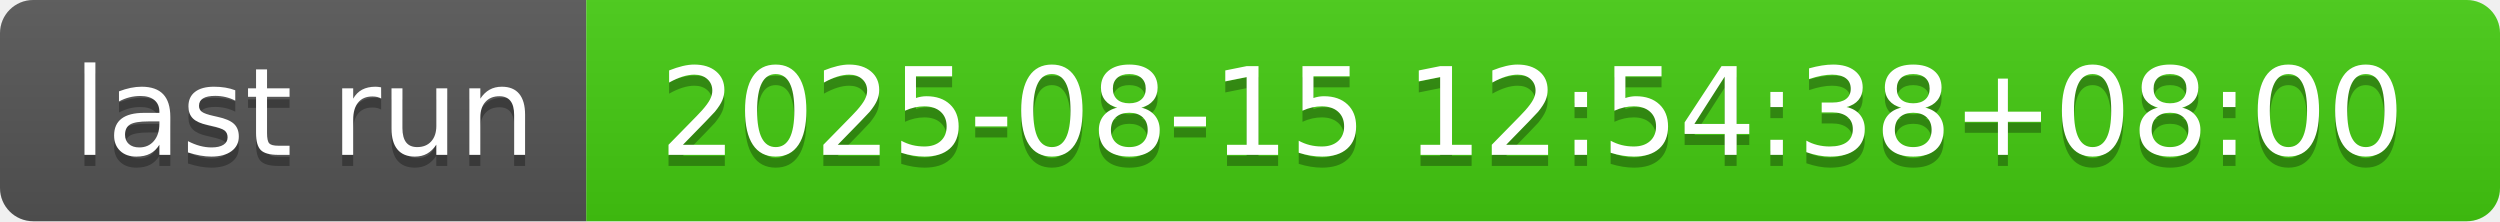
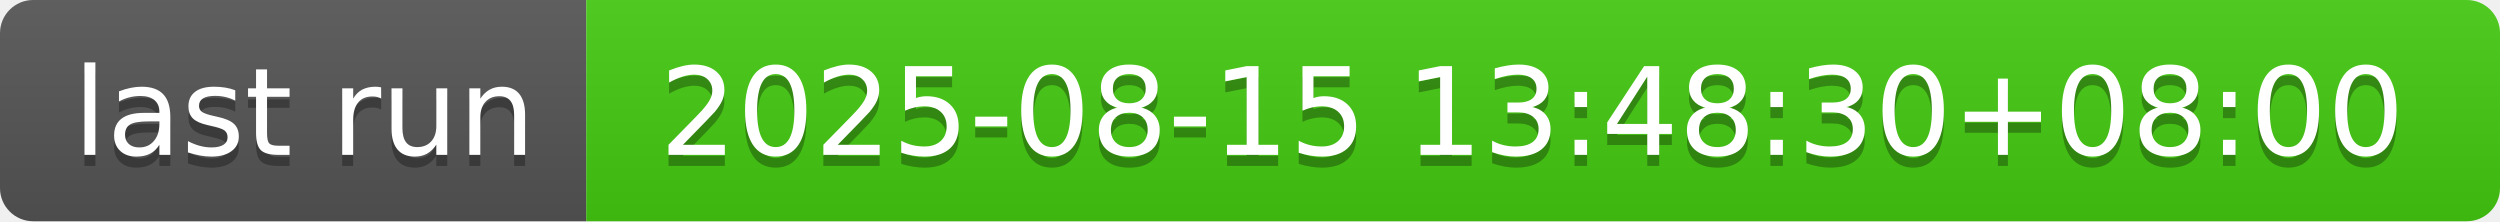
- <svg xmlns="http://www.w3.org/2000/svg" width="226" height="20" role="img" aria-label="last run: 2025-08-15 12:54:38+08:00">
+ <svg xmlns="http://www.w3.org/2000/svg" width="226" height="20" role="img" aria-label="last run: 2025-08-15 13:48:30+08:00">
  <linearGradient id="s" x2="0" y2="100%">
    <stop offset="0" stop-color="#bbb" stop-opacity=".1" />
    <stop offset="1" stop-opacity=".1" />
  </linearGradient>
  <clipPath id="r">
    <rect width="226" height="20" rx="3" fill="#fff" />
  </clipPath>
  <g clip-path="url(#r)">
    <rect width="53" height="20" fill="#555" />
    <rect x="53" width="173" height="20" fill="#4c1" />
    <rect width="226" height="20" fill="url(#s)" />
  </g>
  <g fill="#fff" text-anchor="middle" font-family="Verdana,Geneva,DejaVu Sans,sans-serif" text-rendering="geometricPrecision" font-size="110">
    <text aria-hidden="true" x="275" y="150" fill="#010101" fill-opacity=".3" transform="scale(.1)" textLength="430">last run</text>
    <text x="275" y="140" transform="scale(.1)" fill="#fff" textLength="430">last run</text>
-     <text aria-hidden="true" x="1385" y="150" fill="#010101" fill-opacity=".3" transform="scale(.1)" textLength="1630">2025-08-15 12:54:38+08:00</text>
-     <text x="1385" y="140" transform="scale(.1)" fill="#fff" textLength="1630">2025-08-15 12:54:38+08:00</text>
+     <text aria-hidden="true" x="1385" y="150" fill="#010101" fill-opacity=".3" transform="scale(.1)" textLength="1630">2025-08-15 13:48:30+08:00</text>
+     <text x="1385" y="140" transform="scale(.1)" fill="#fff" textLength="1630">2025-08-15 13:48:30+08:00</text>
  </g>
</svg>
